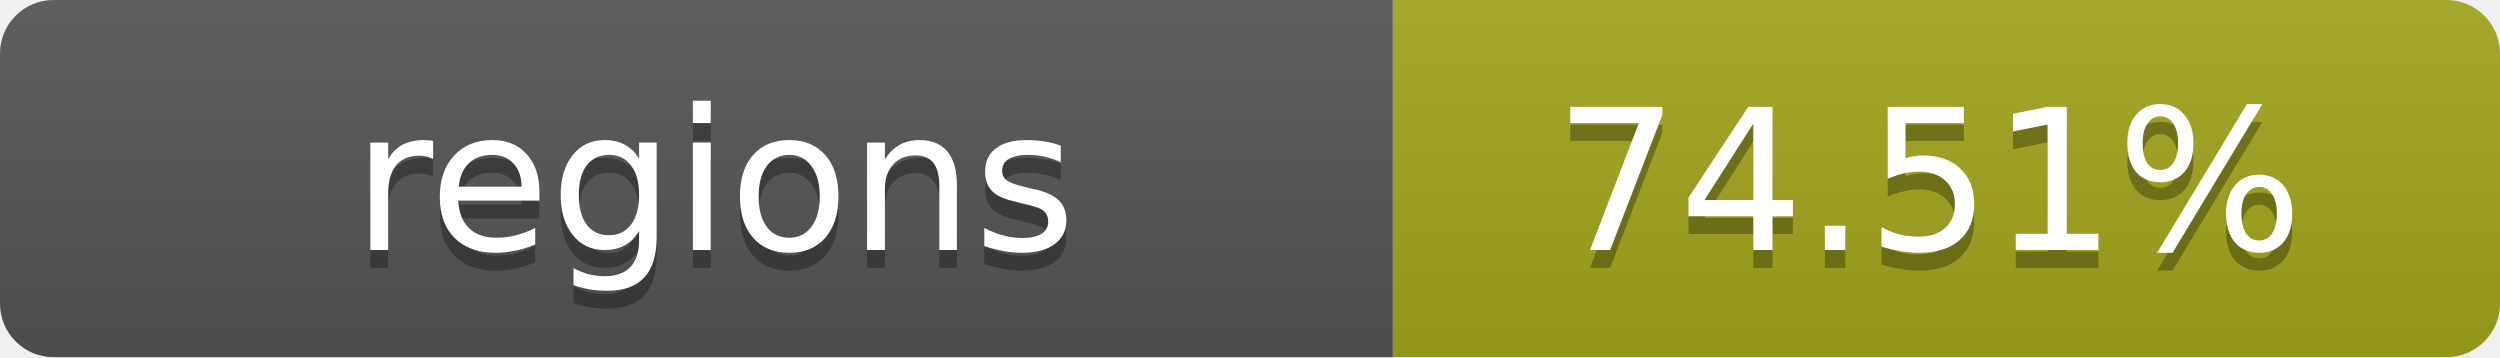
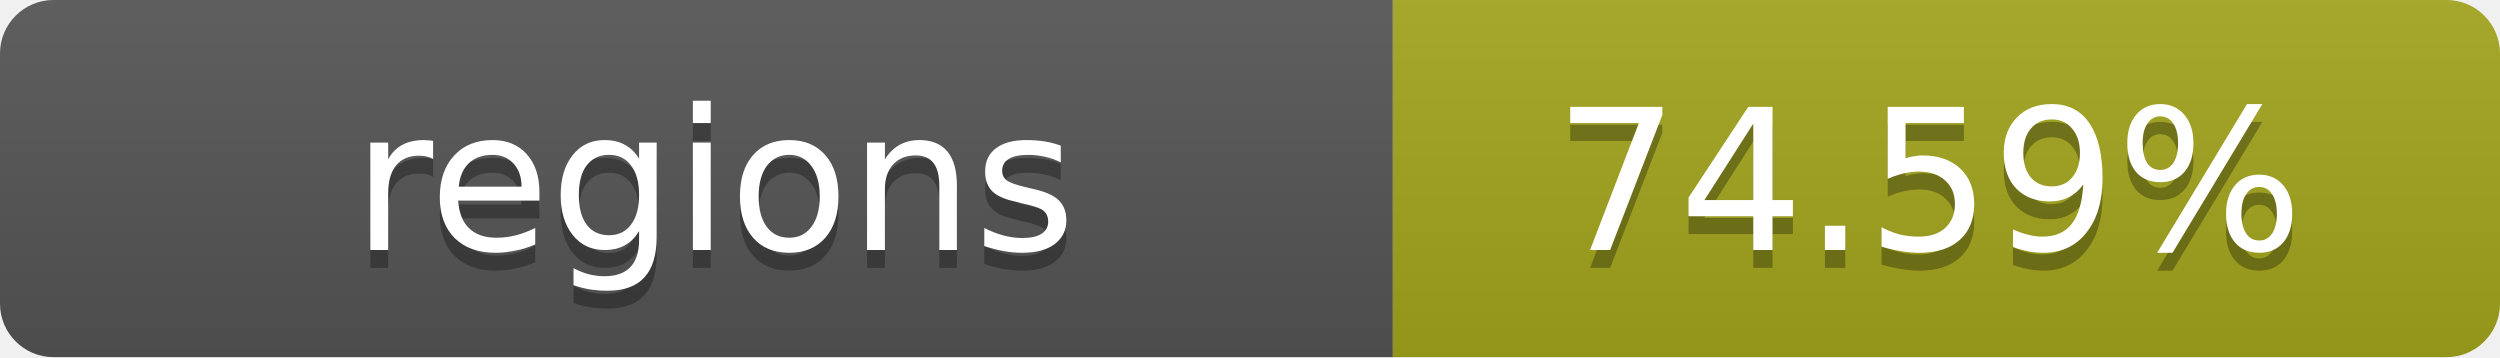
- <svg xmlns="http://www.w3.org/2000/svg" width="140" height="20" role="img" aria-label="regions: 74.51%">
+ <svg xmlns="http://www.w3.org/2000/svg" width="140" height="20" role="img" aria-label="regions: 74.59%">
  <linearGradient id="s" x2="0" y2="100%">
    <stop offset="0" stop-color="#bbb" stop-opacity=".1" />
    <stop offset="1" stop-opacity=".1" />
  </linearGradient>
  <clipPath id="r">
    <rect width="140" height="20" rx="3" fill="#fff" />
  </clipPath>
  <g clip-path="url(#r)">
    <rect width="78" height="20" fill="#555" />
    <rect x="78" width="62" height="20" fill="#a4a61d" />
    <rect width="140" height="20" fill="url(#s)" />
  </g>
  <g fill="#fff" text-anchor="middle" font-family="Verdana,Geneva,DejaVu Sans,sans-serif" text-rendering="geometricPrecision" font-size="11">
    <text x="40" y="15" fill="#010101" fill-opacity=".3">regions</text>
    <text x="40" y="14">regions</text>
-     <text x="108" y="15" fill="#010101" fill-opacity=".3">74.51%</text>
-     <text x="108" y="14">74.51%</text>
+     <text x="108" y="15" fill="#010101" fill-opacity=".3">74.59%</text>
+     <text x="108" y="14">74.59%</text>
  </g>
</svg>
